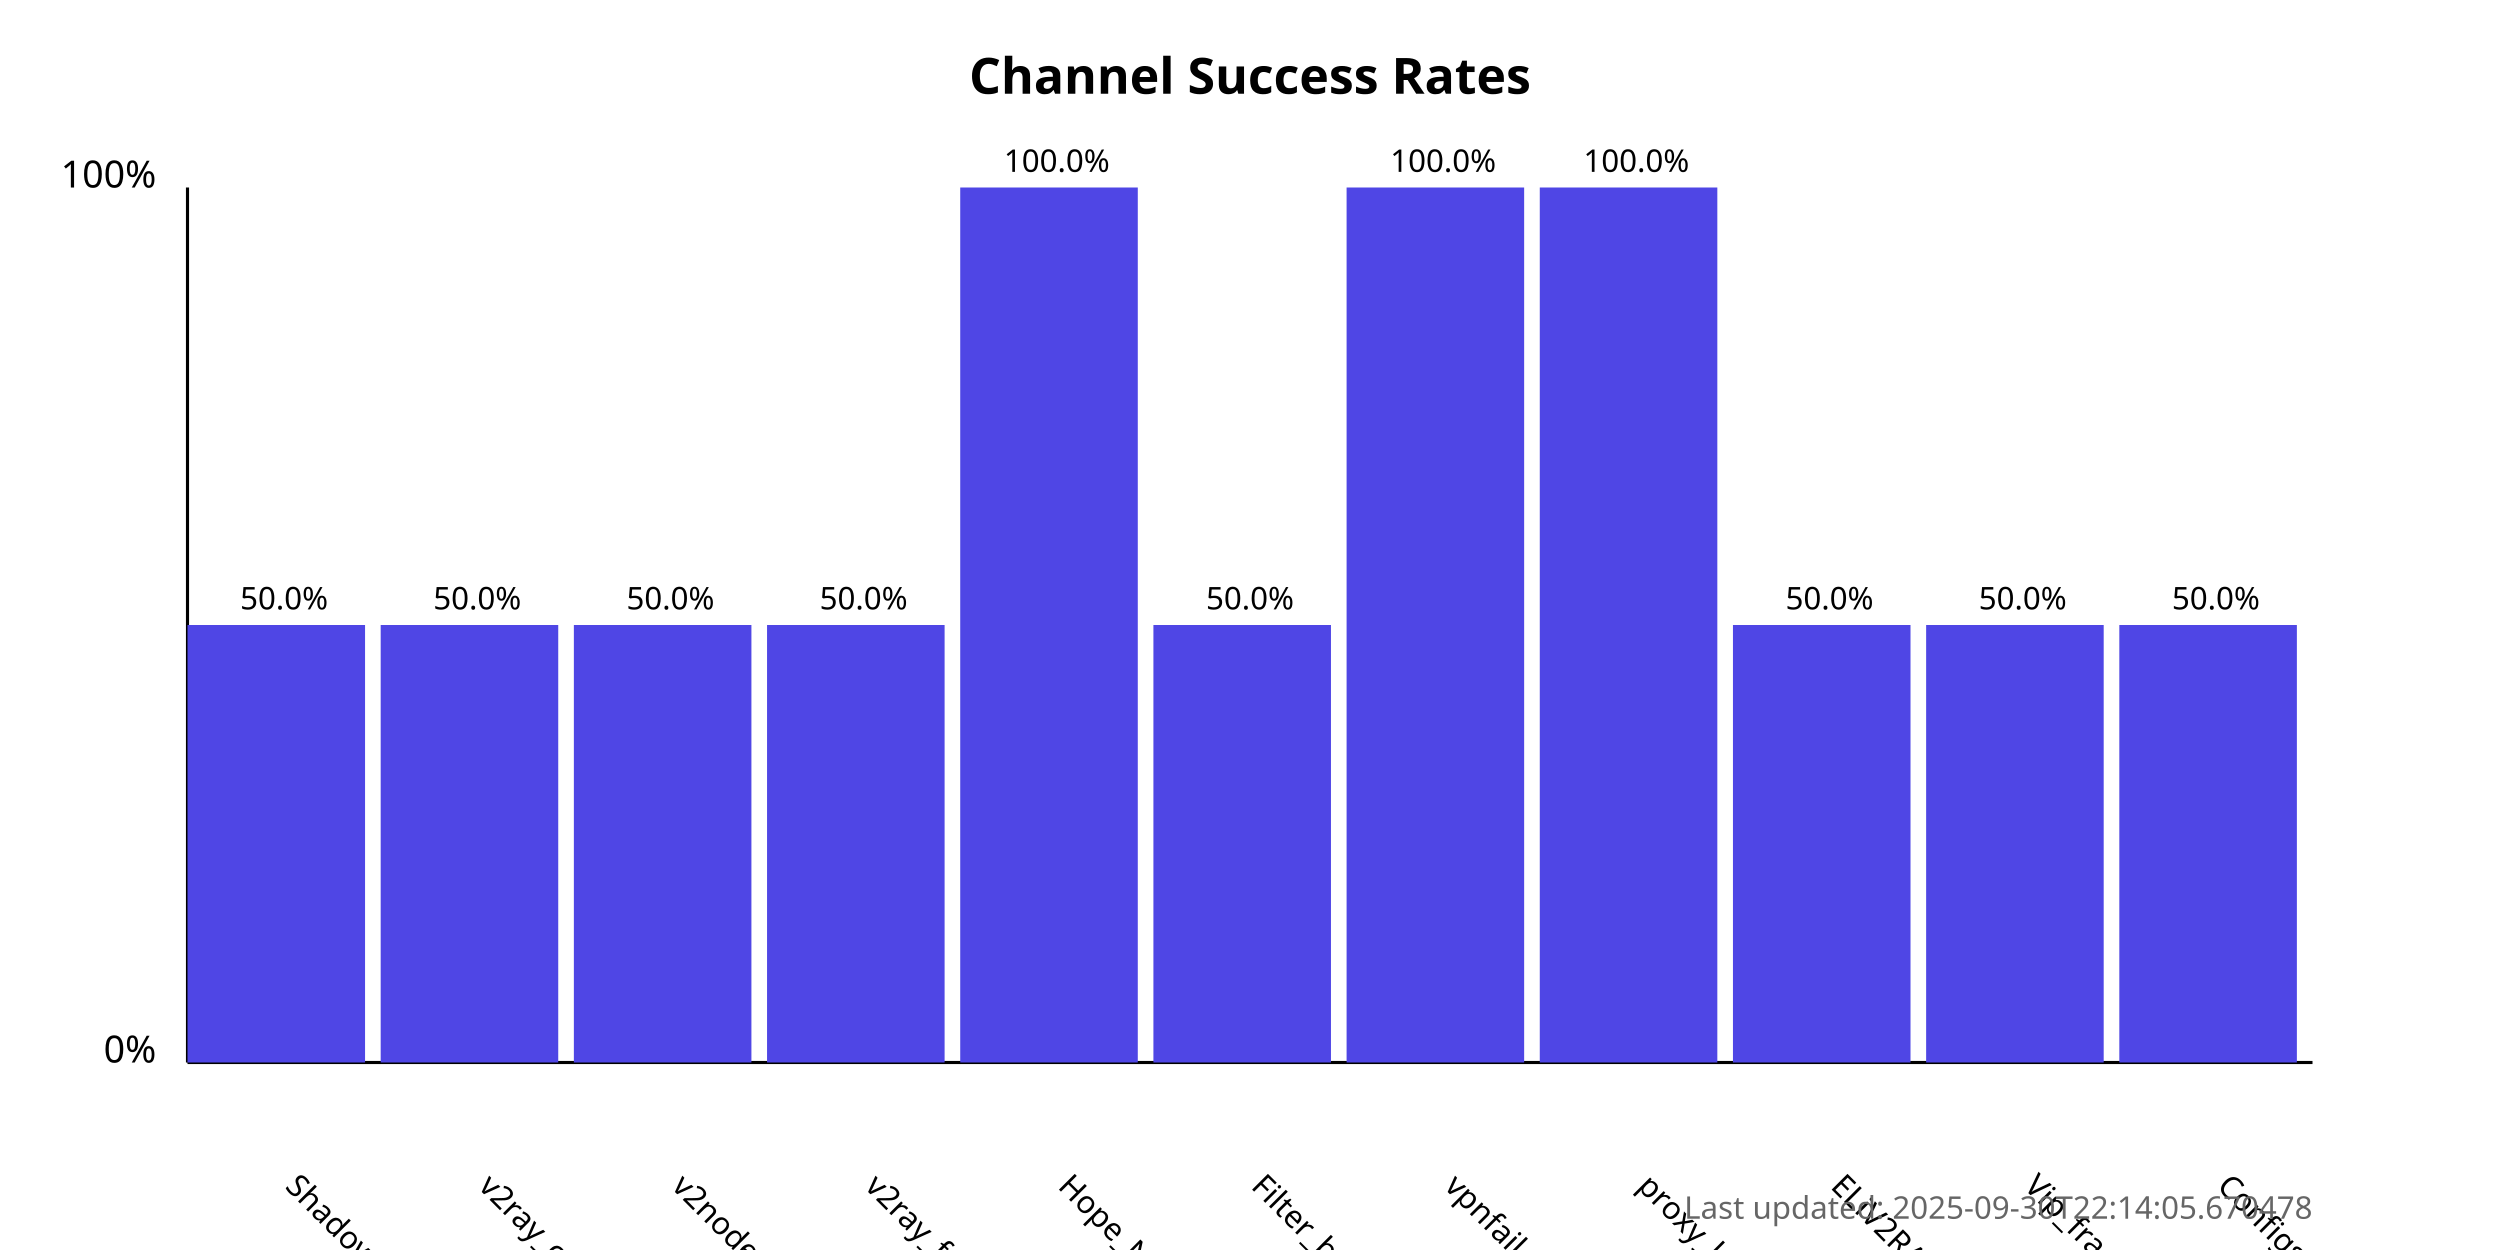
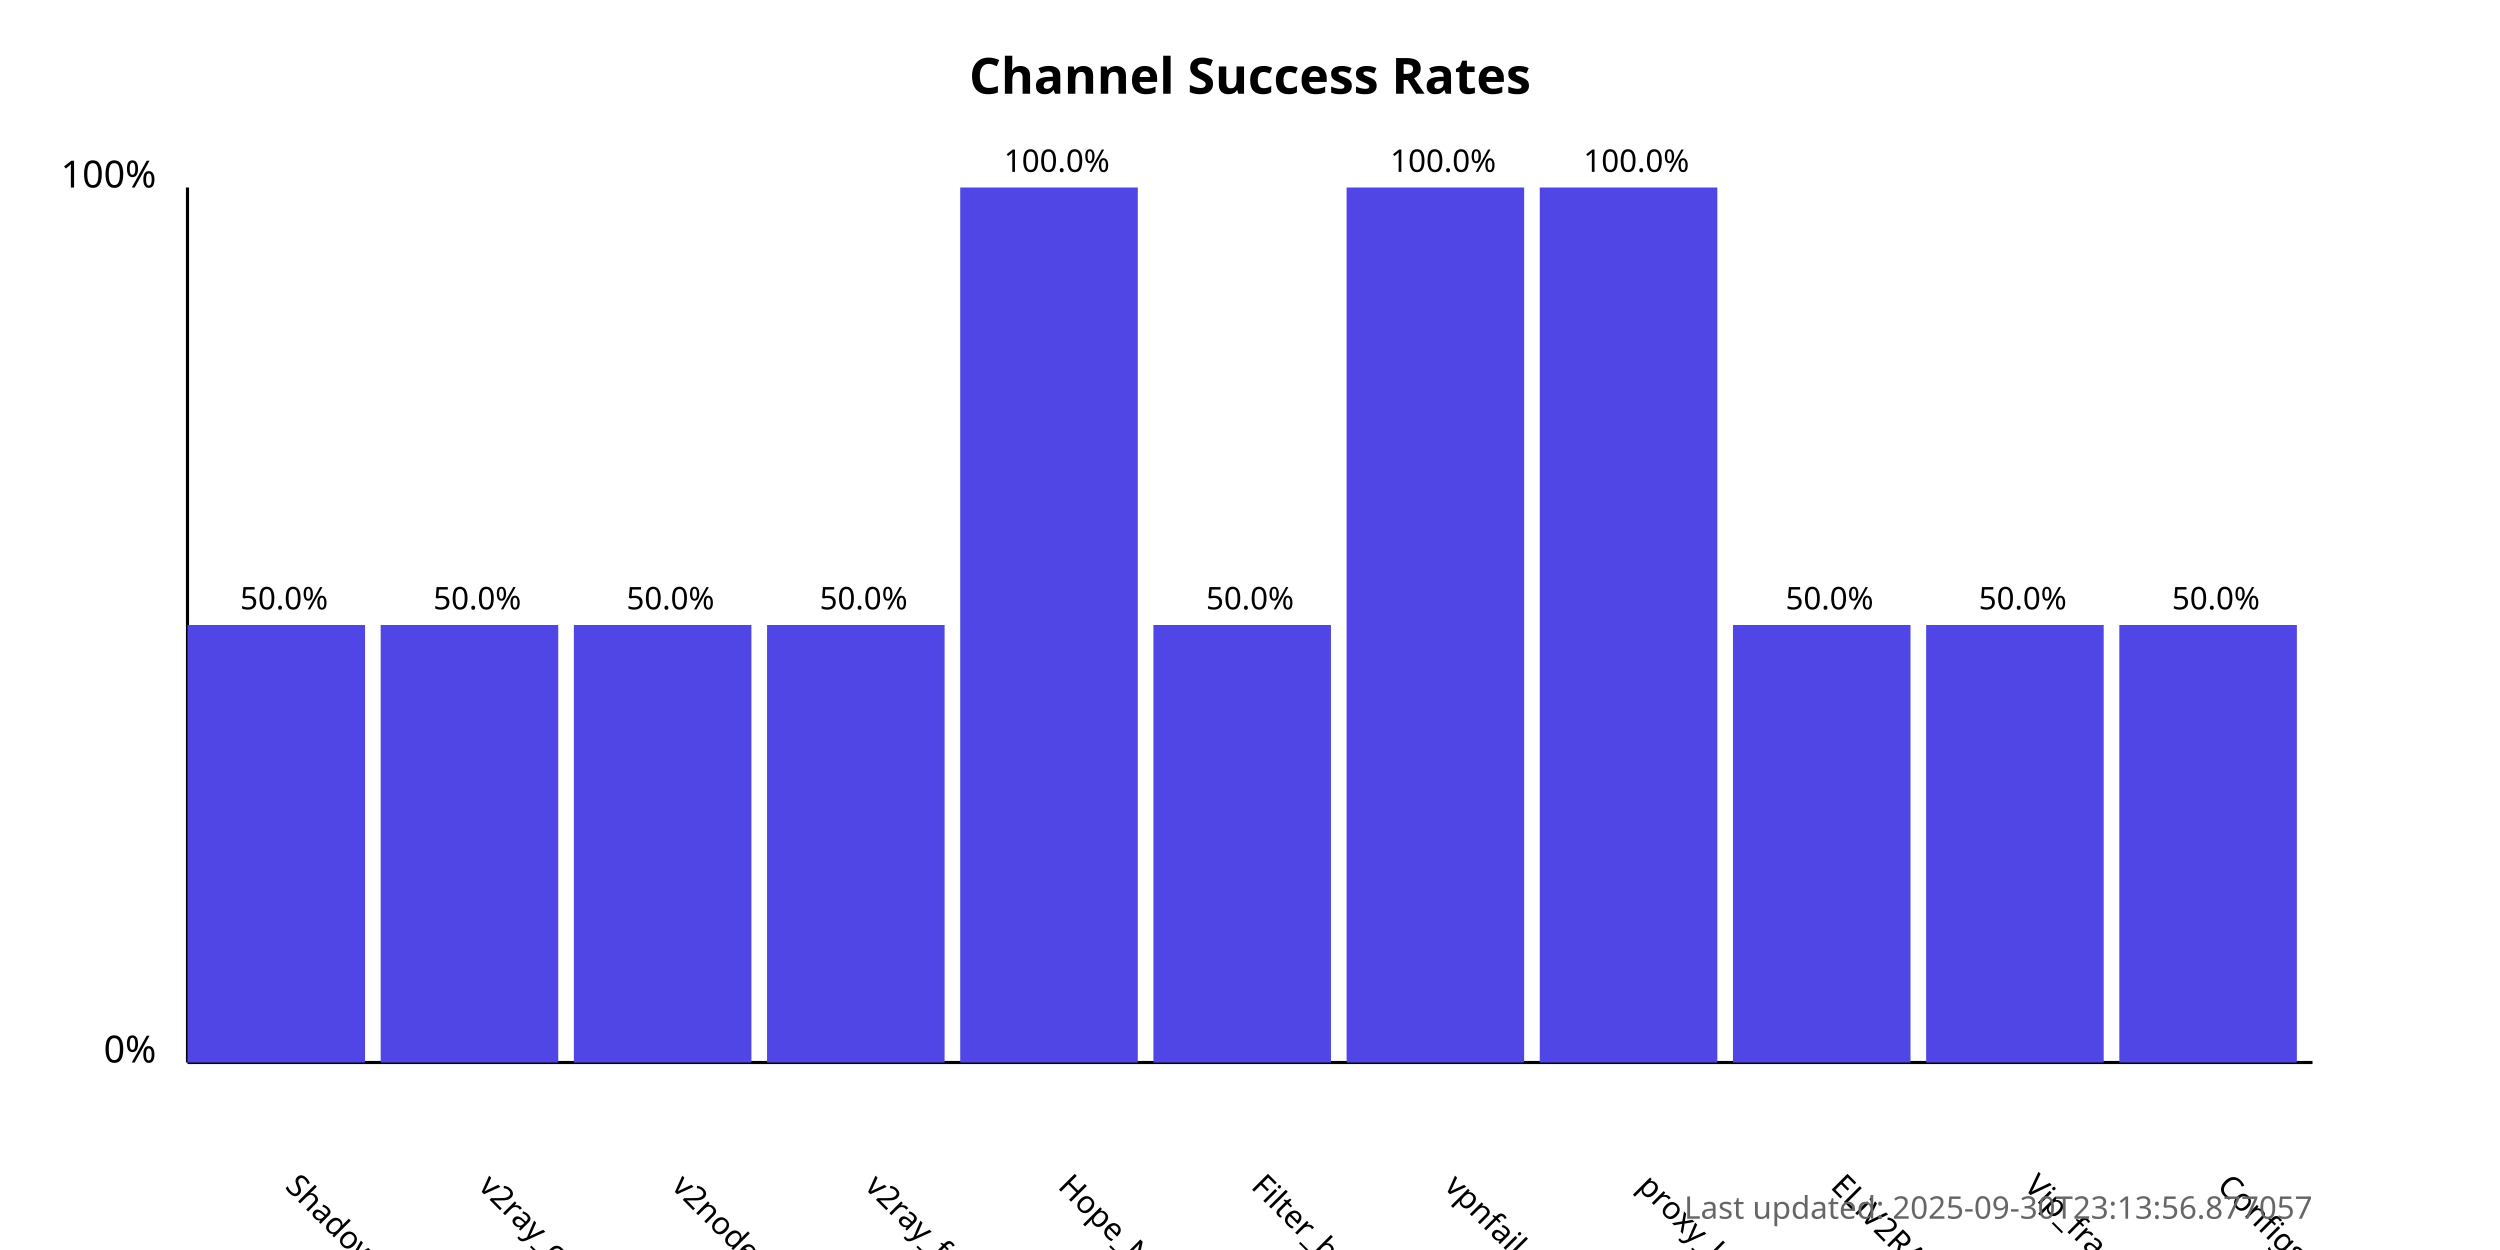
<svg xmlns="http://www.w3.org/2000/svg" width="800" height="400">
  <style>
            .chart-title { font: bold 16px sans-serif; }
            .axis-label { font: 12px sans-serif; }
            .tick-label { font: 10px sans-serif; }
            .bar { fill: #4f46e5; }
            .bar:hover { fill: #6366f1; }
            .timestamp { font: 10px sans-serif; fill: #666; }
        </style>
  <text x="400.0" y="30" text-anchor="middle" class="chart-title">
            Channel Success Rates
        </text>
  <line x1="60" y1="340" x2="60" y2="60" stroke="black" stroke-width="1" />
  <line x1="60" y1="340" x2="740" y2="340" stroke="black" stroke-width="1" />
  <text x="50" y="340" text-anchor="end" class="axis-label">0%</text>
  <text x="50" y="60" text-anchor="end" class="axis-label">100%</text>
  <g>
    <rect x="60" y="200.0" width="56.818" height="140.0" class="bar" />
    <text x="90.909" y="380" transform="rotate(45, 90.90909, 380)" text-anchor="start" class="tick-label">
                ShadowProxy66
            </text>
    <text x="90.909" y="195.0" text-anchor="middle" class="tick-label">
                50.0%
            </text>
  </g>
  <g>
    <rect x="121.818" y="200.0" width="56.818" height="140.0" class="bar" />
    <text x="152.727" y="380" transform="rotate(45, 152.7273, 380)" text-anchor="start" class="tick-label">
                v2ray_configs_pool
            </text>
    <text x="152.727" y="195.0" text-anchor="middle" class="tick-label">
                50.0%
            </text>
  </g>
  <g>
    <rect x="183.636" y="200.0" width="56.818" height="140.0" class="bar" />
    <text x="214.545" y="380" transform="rotate(45, 214.5455, 380)" text-anchor="start" class="tick-label">
                v2nodes
            </text>
    <text x="214.545" y="195.0" text-anchor="middle" class="tick-label">
                50.0%
            </text>
  </g>
  <g>
    <rect x="245.455" y="200.0" width="56.818" height="140.0" class="bar" />
    <text x="276.364" y="380" transform="rotate(45, 276.3636, 380)" text-anchor="start" class="tick-label">
                v2ray_free_conf
            </text>
    <text x="276.364" y="195.0" text-anchor="middle" class="tick-label">
                50.0%
            </text>
  </g>
  <g>
    <rect x="307.273" y="60.0" width="56.818" height="280.0" class="bar" />
    <text x="338.182" y="380" transform="rotate(45, 338.1818, 380)" text-anchor="start" class="tick-label">
                Hope_Net
            </text>
    <text x="338.182" y="55.0" text-anchor="middle" class="tick-label">
                100.0%
            </text>
  </g>
  <g>
    <rect x="369.091" y="200.0" width="56.818" height="140.0" class="bar" />
    <text x="400.0" y="380" transform="rotate(45, 400.0, 380)" text-anchor="start" class="tick-label">
                Filter_breaker
            </text>
    <text x="400.0" y="195.0" text-anchor="middle" class="tick-label">
                50.0%
            </text>
  </g>
  <g>
    <rect x="430.909" y="60.0" width="56.818" height="280.0" class="bar" />
    <text x="461.818" y="380" transform="rotate(45, 461.8182, 380)" text-anchor="start" class="tick-label">
                vpnfail_vless
            </text>
    <text x="461.818" y="55.0" text-anchor="middle" class="tick-label">
                100.0%
            </text>
  </g>
  <g>
    <rect x="492.727" y="60.0" width="56.818" height="280.0" class="bar" />
    <text x="523.636" y="380" transform="rotate(45, 523.6364, 380)" text-anchor="start" class="tick-label">
                proxy_kafee
            </text>
    <text x="523.636" y="55.0" text-anchor="middle" class="tick-label">
                100.0%
            </text>
  </g>
  <g>
    <rect x="554.545" y="200.0" width="56.818" height="140.0" class="bar" />
    <text x="585.455" y="380" transform="rotate(45, 585.4545, 380)" text-anchor="start" class="tick-label">
                ELiV2RAY
            </text>
    <text x="585.455" y="195.0" text-anchor="middle" class="tick-label">
                50.0%
            </text>
  </g>
  <g>
    <rect x="616.364" y="200.0" width="56.818" height="140.0" class="bar" />
    <text x="647.273" y="380" transform="rotate(45, 647.2727, 380)" text-anchor="start" class="tick-label">
                Vip_fragment_v2ray
            </text>
    <text x="647.273" y="195.0" text-anchor="middle" class="tick-label">
                50.0%
            </text>
  </g>
  <g>
    <rect x="678.182" y="200.0" width="56.818" height="140.0" class="bar" />
    <text x="709.091" y="380" transform="rotate(45, 709.0909, 380)" text-anchor="start" class="tick-label">
                ConfigsHubPlus
            </text>
    <text x="709.091" y="195.0" text-anchor="middle" class="tick-label">
                50.0%
            </text>
  </g>
  <text x="740" y="390" text-anchor="end" class="timestamp">
-             Last updated: 2025-09-30T22:14:05.670478
+             Last updated: 2025-09-30T23:13:56.877057
        </text>
</svg>
